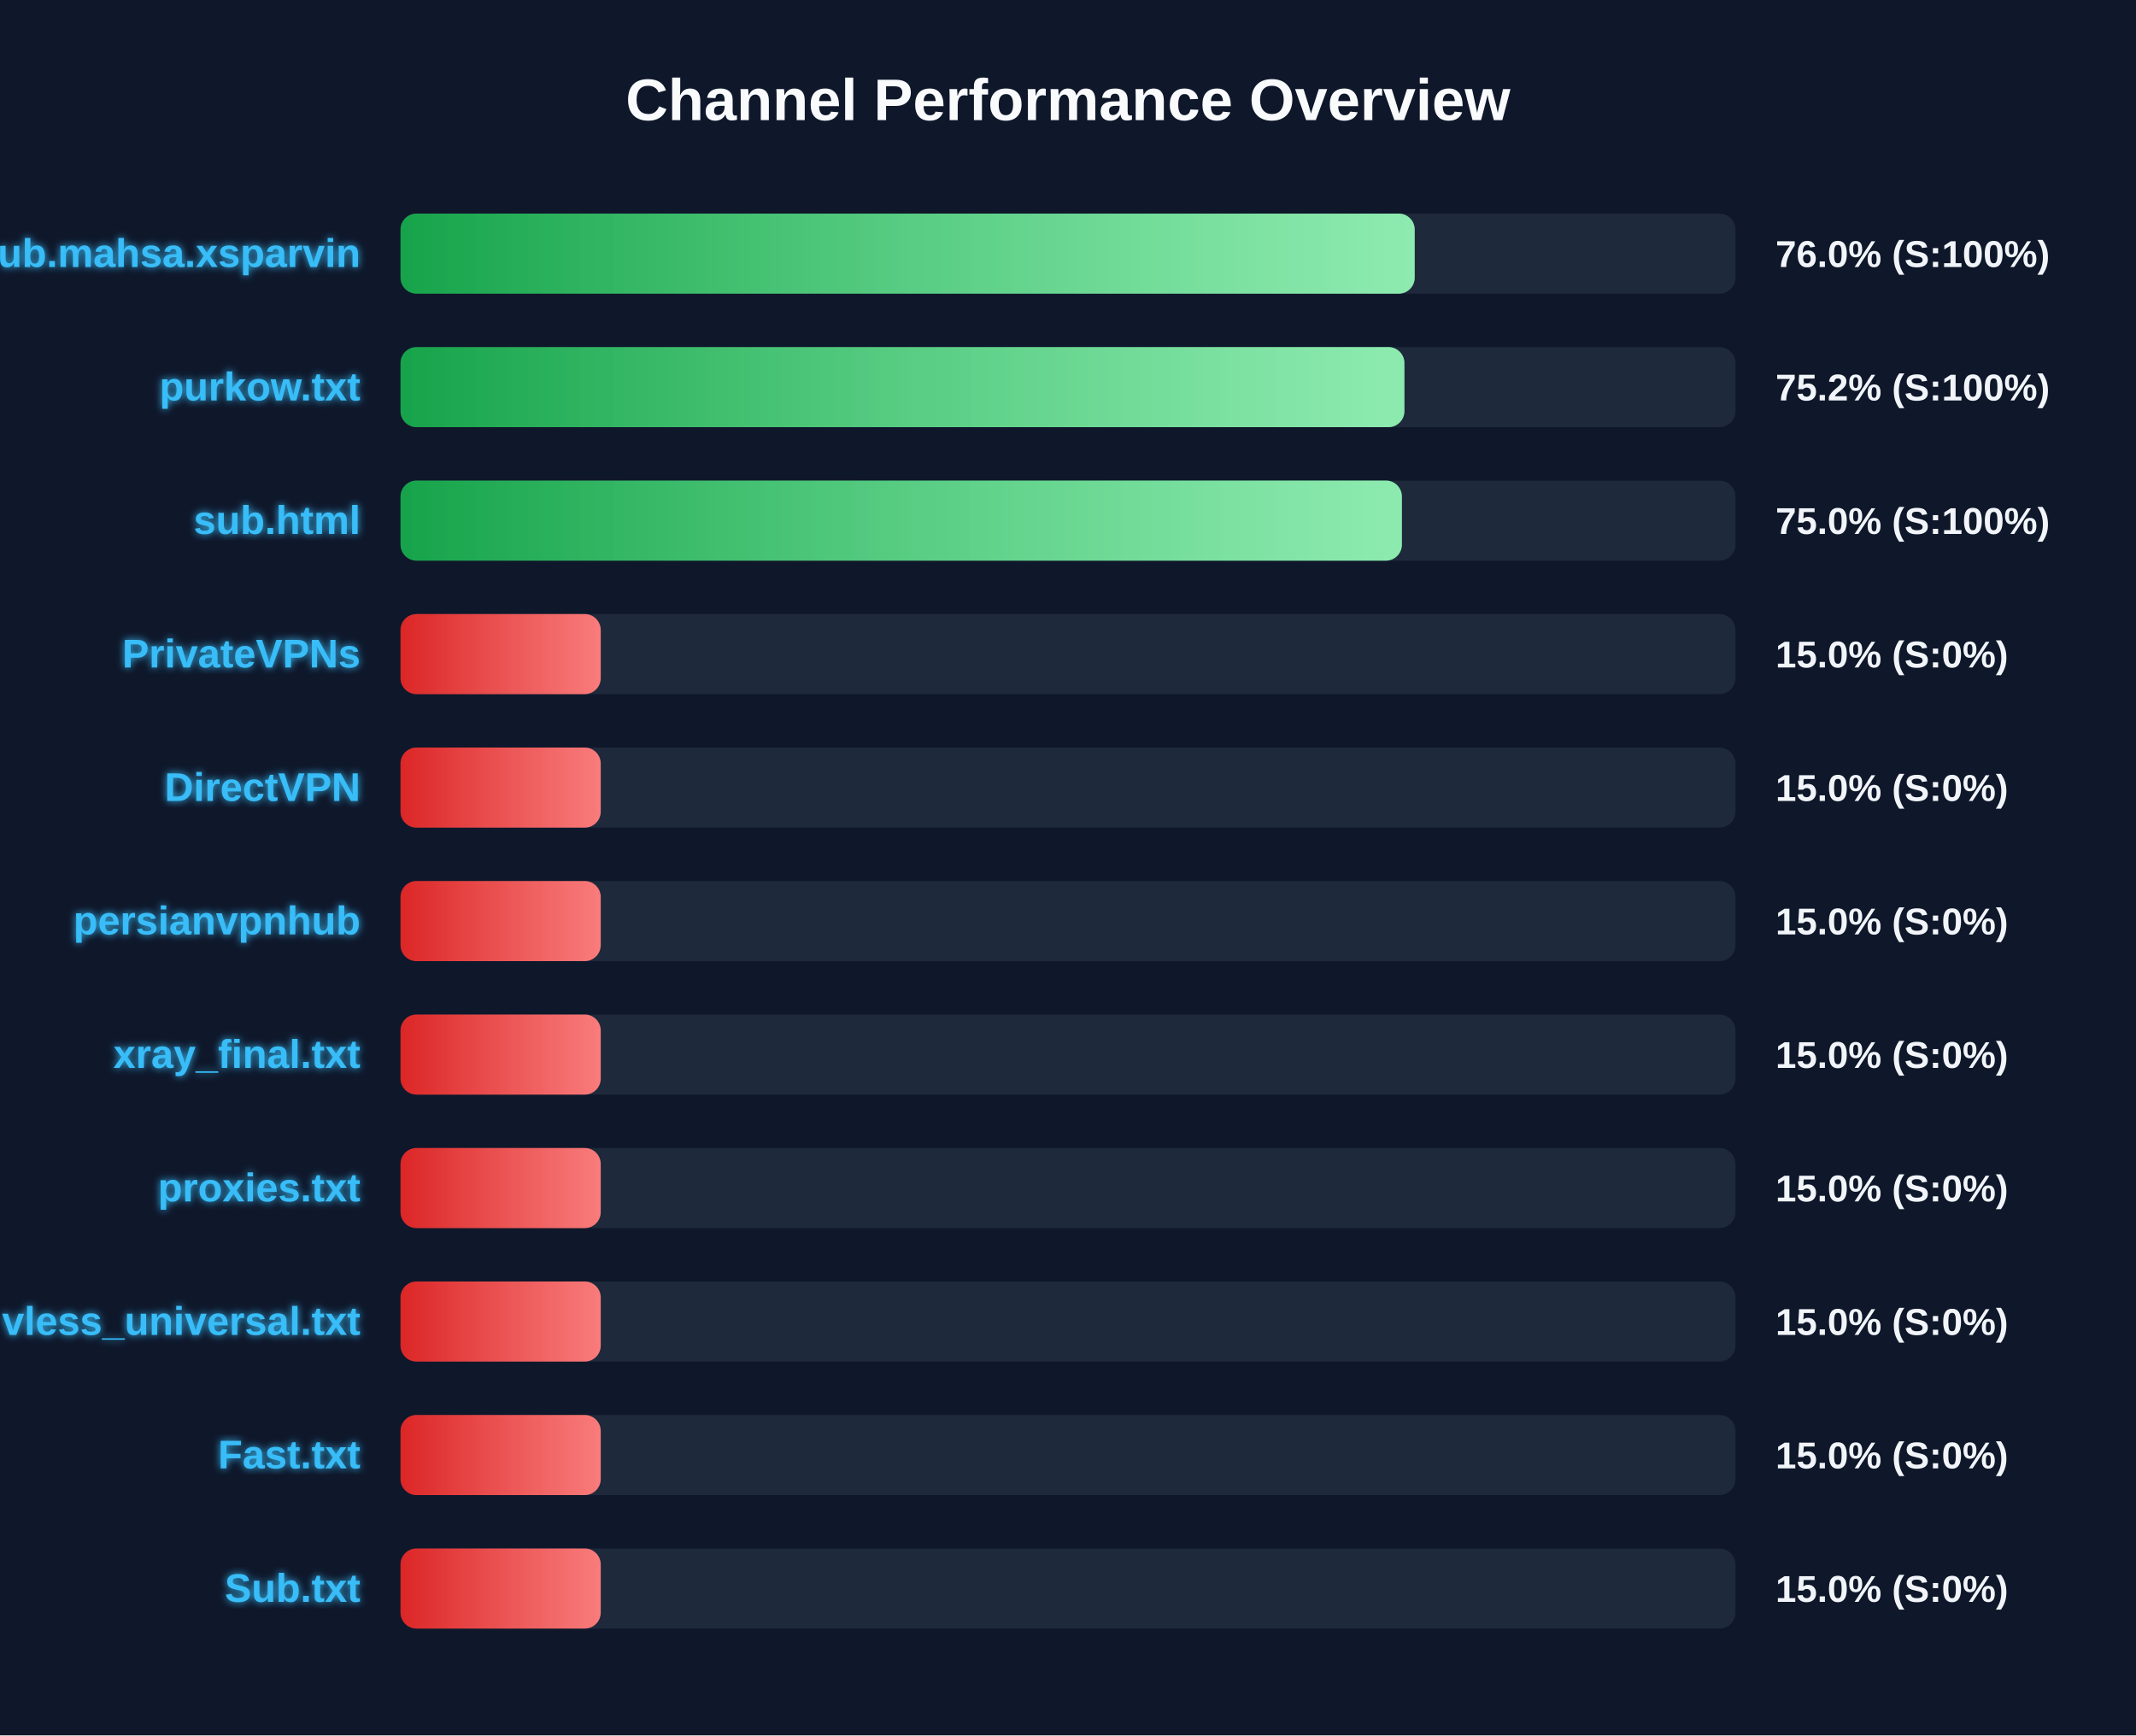
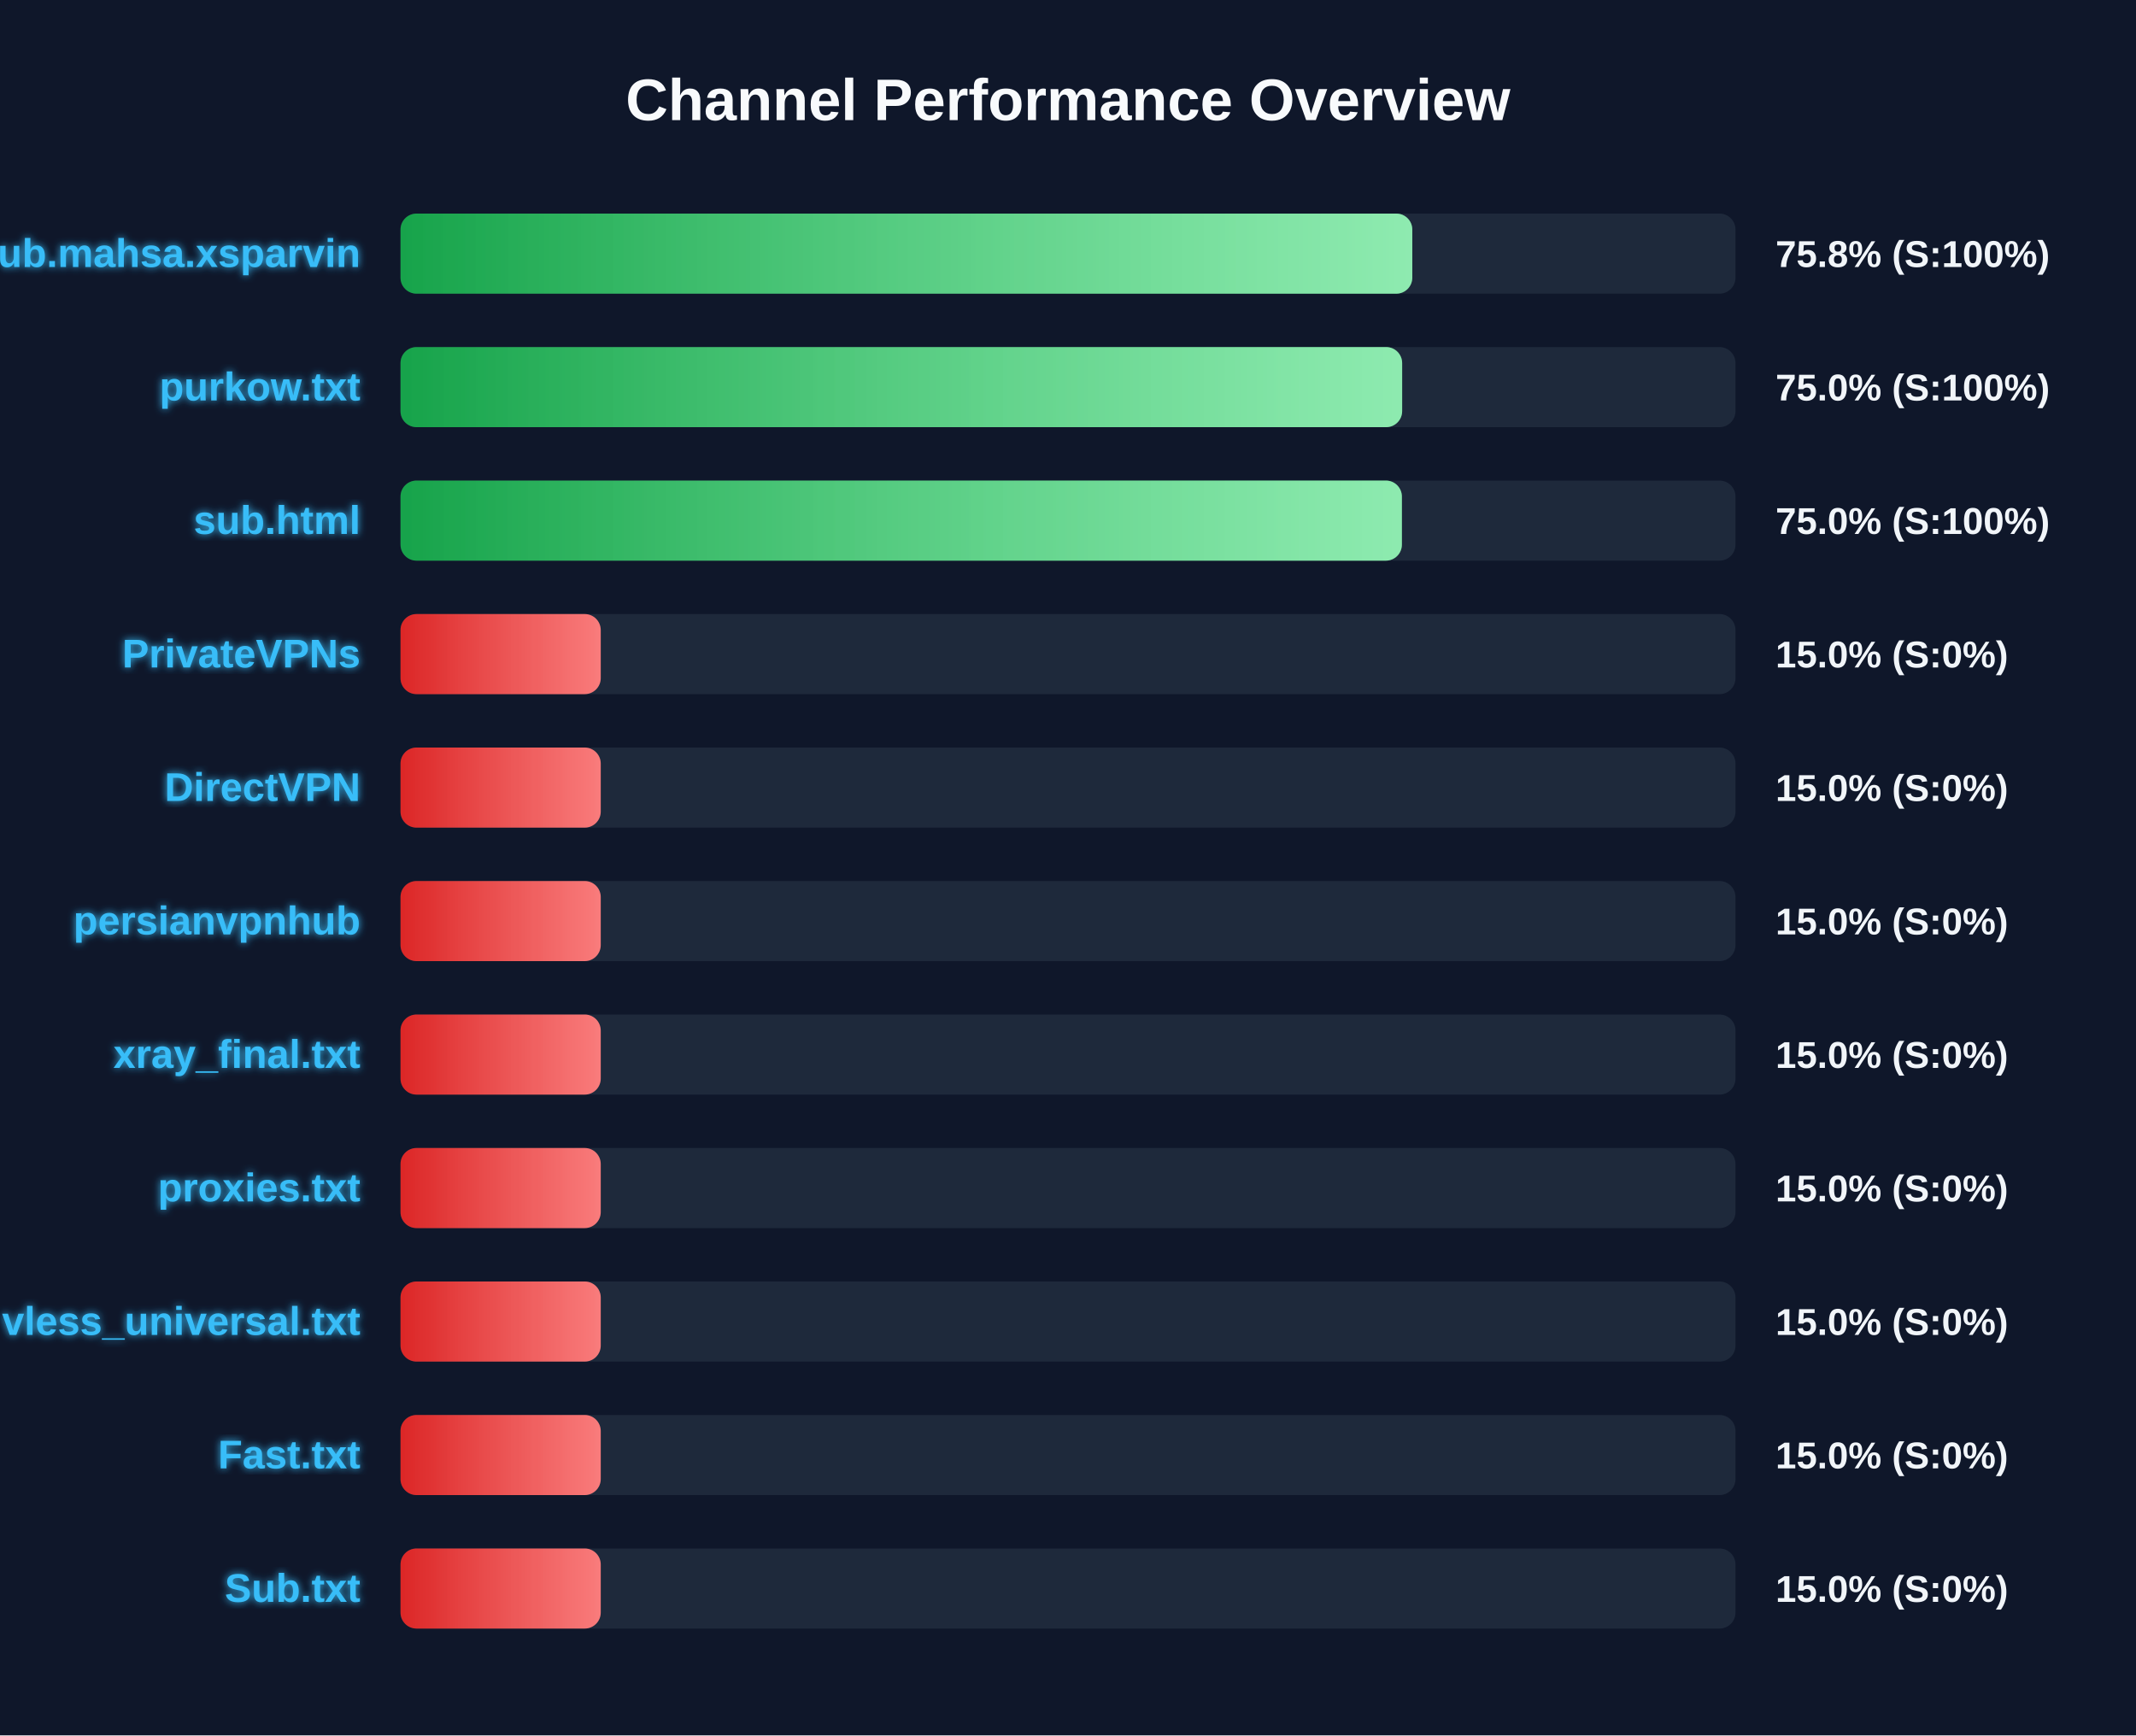
<svg xmlns="http://www.w3.org/2000/svg" width="800" height="650" version="1.1">
  <defs>
    <linearGradient id="grad-green" x1="0%" y1="0%" x2="100%" y2="0%">
      <stop offset="0%" stop-color="#16a34a" />
      <stop offset="100%" stop-color="#4ade80" />
    </linearGradient>
    <linearGradient id="grad-yellow" x1="0%" y1="0%" x2="100%" y2="0%">
      <stop offset="0%" stop-color="#ca8a04" />
      <stop offset="100%" stop-color="#fde047" />
    </linearGradient>
    <linearGradient id="grad-red" x1="0%" y1="0%" x2="100%" y2="0%">
      <stop offset="0%" stop-color="#dc2626" />
      <stop offset="100%" stop-color="#f87171" />
    </linearGradient>
    <linearGradient id="shimmer" x1="0%" y1="0%" x2="100%" y2="0%">
      <stop offset="0%" stop-color="rgba(255,255,255,0)" />
      <stop offset="50%" stop-color="rgba(255,255,255,0.4)" />
      <stop offset="100%" stop-color="rgba(255,255,255,0)" />
    </linearGradient>
    <filter id="glow" x="-20%" y="-20%" width="140%" height="140%">
      <feGaussianBlur stdDeviation="1.5" result="blur" />
      <feComposite in="SourceGraphic" in2="blur" operator="over" />
    </filter>
  </defs>
  <style>
        .bg-rect { fill: #0f172a; }
        .title { font: bold 22px 'Segoe UI', Arial, sans-serif; fill: #f8fafc; }
        .row { font: bold 15px 'Segoe UI', Arial, sans-serif; fill: #38bdf8; filter: url(#glow); }
        .score { font: bold 14px 'Segoe UI', Arial, sans-serif; fill: #f1f5f9; }
        @keyframes shimmer-anim {
            0% { transform: translateX(-100%); }
            100% { transform: translateX(200%); }
        }
        .shimmer-rect {
            animation: shimmer-anim 2.5s infinite linear;
        }
    </style>
  <rect width="100%" height="100%" class="bg-rect" />
  <text x="400" y="45" text-anchor="middle" class="title">Channel Performance Overview</text>
  <rect x="150" y="80" width="500" height="30" fill="#1e293b" rx="6" />
  <clipPath id="clip-0">
-     <rect x="150" y="80" width="379.85" height="30" rx="6" />
+     <rect x="150" y="80" width="378.95" height="30" rx="6" />
  </clipPath>
-   <rect x="150" y="80" width="379.85" height="30" fill="url(#grad-green)" rx="6" />
+   <rect x="150" y="80" width="378.95" height="30" fill="url(#grad-green)" rx="6" />
  <g clip-path="url(#clip-0)">
    <rect x="150" y="80" width="100%" height="30" fill="url(#shimmer)" class="shimmer-rect" />
  </g>
  <text x="135" y="100" text-anchor="end" class="row">Sub.mahsa.xsparvin</text>
-   <text x="665" y="100" text-anchor="start" class="score">76.0% (S:100%)</text>
+   <text x="665" y="100" text-anchor="start" class="score">75.8% (S:100%)</text>
  <rect x="150" y="130" width="500" height="30" fill="#1e293b" rx="6" />
  <clipPath id="clip-1">
-     <rect x="150" y="130" width="376.0" height="30" rx="6" />
+     <rect x="150" y="130" width="375.15" height="30" rx="6" />
  </clipPath>
-   <rect x="150" y="130" width="376.0" height="30" fill="url(#grad-green)" rx="6" />
+   <rect x="150" y="130" width="375.15" height="30" fill="url(#grad-green)" rx="6" />
  <g clip-path="url(#clip-1)">
    <rect x="150" y="130" width="100%" height="30" fill="url(#shimmer)" class="shimmer-rect" />
  </g>
  <text x="135" y="150" text-anchor="end" class="row">purkow.txt</text>
-   <text x="665" y="150" text-anchor="start" class="score">75.2% (S:100%)</text>
+   <text x="665" y="150" text-anchor="start" class="score">75.0% (S:100%)</text>
  <rect x="150" y="180" width="500" height="30" fill="#1e293b" rx="6" />
  <clipPath id="clip-2">
    <rect x="150" y="180" width="375.05" height="30" rx="6" />
  </clipPath>
  <rect x="150" y="180" width="375.05" height="30" fill="url(#grad-green)" rx="6" />
  <g clip-path="url(#clip-2)">
    <rect x="150" y="180" width="100%" height="30" fill="url(#shimmer)" class="shimmer-rect" />
  </g>
  <text x="135" y="200" text-anchor="end" class="row">sub.html</text>
  <text x="665" y="200" text-anchor="start" class="score">75.0% (S:100%)</text>
  <rect x="150" y="230" width="500" height="30" fill="#1e293b" rx="6" />
  <clipPath id="clip-3">
    <rect x="150" y="230" width="75.0" height="30" rx="6" />
  </clipPath>
  <rect x="150" y="230" width="75.0" height="30" fill="url(#grad-red)" rx="6" />
  <g clip-path="url(#clip-3)">
    <rect x="150" y="230" width="100%" height="30" fill="url(#shimmer)" class="shimmer-rect" />
  </g>
  <text x="135" y="250" text-anchor="end" class="row">PrivateVPNs</text>
  <text x="665" y="250" text-anchor="start" class="score">15.0% (S:0%)</text>
  <rect x="150" y="280" width="500" height="30" fill="#1e293b" rx="6" />
  <clipPath id="clip-4">
    <rect x="150" y="280" width="75.0" height="30" rx="6" />
  </clipPath>
  <rect x="150" y="280" width="75.0" height="30" fill="url(#grad-red)" rx="6" />
  <g clip-path="url(#clip-4)">
    <rect x="150" y="280" width="100%" height="30" fill="url(#shimmer)" class="shimmer-rect" />
  </g>
  <text x="135" y="300" text-anchor="end" class="row">DirectVPN</text>
  <text x="665" y="300" text-anchor="start" class="score">15.0% (S:0%)</text>
  <rect x="150" y="330" width="500" height="30" fill="#1e293b" rx="6" />
  <clipPath id="clip-5">
    <rect x="150" y="330" width="75.0" height="30" rx="6" />
  </clipPath>
  <rect x="150" y="330" width="75.0" height="30" fill="url(#grad-red)" rx="6" />
  <g clip-path="url(#clip-5)">
    <rect x="150" y="330" width="100%" height="30" fill="url(#shimmer)" class="shimmer-rect" />
  </g>
  <text x="135" y="350" text-anchor="end" class="row">persianvpnhub</text>
  <text x="665" y="350" text-anchor="start" class="score">15.0% (S:0%)</text>
  <rect x="150" y="380" width="500" height="30" fill="#1e293b" rx="6" />
  <clipPath id="clip-6">
    <rect x="150" y="380" width="75.0" height="30" rx="6" />
  </clipPath>
  <rect x="150" y="380" width="75.0" height="30" fill="url(#grad-red)" rx="6" />
  <g clip-path="url(#clip-6)">
    <rect x="150" y="380" width="100%" height="30" fill="url(#shimmer)" class="shimmer-rect" />
  </g>
  <text x="135" y="400" text-anchor="end" class="row">xray_final.txt</text>
  <text x="665" y="400" text-anchor="start" class="score">15.0% (S:0%)</text>
  <rect x="150" y="430" width="500" height="30" fill="#1e293b" rx="6" />
  <clipPath id="clip-7">
    <rect x="150" y="430" width="75.0" height="30" rx="6" />
  </clipPath>
  <rect x="150" y="430" width="75.0" height="30" fill="url(#grad-red)" rx="6" />
  <g clip-path="url(#clip-7)">
    <rect x="150" y="430" width="100%" height="30" fill="url(#shimmer)" class="shimmer-rect" />
  </g>
  <text x="135" y="450" text-anchor="end" class="row">proxies.txt</text>
  <text x="665" y="450" text-anchor="start" class="score">15.0% (S:0%)</text>
  <rect x="150" y="480" width="500" height="30" fill="#1e293b" rx="6" />
  <clipPath id="clip-8">
    <rect x="150" y="480" width="75.0" height="30" rx="6" />
  </clipPath>
  <rect x="150" y="480" width="75.0" height="30" fill="url(#grad-red)" rx="6" />
  <g clip-path="url(#clip-8)">
    <rect x="150" y="480" width="100%" height="30" fill="url(#shimmer)" class="shimmer-rect" />
  </g>
  <text x="135" y="500" text-anchor="end" class="row">vless_universal.txt</text>
  <text x="665" y="500" text-anchor="start" class="score">15.0% (S:0%)</text>
  <rect x="150" y="530" width="500" height="30" fill="#1e293b" rx="6" />
  <clipPath id="clip-9">
    <rect x="150" y="530" width="75.0" height="30" rx="6" />
  </clipPath>
  <rect x="150" y="530" width="75.0" height="30" fill="url(#grad-red)" rx="6" />
  <g clip-path="url(#clip-9)">
    <rect x="150" y="530" width="100%" height="30" fill="url(#shimmer)" class="shimmer-rect" />
  </g>
  <text x="135" y="550" text-anchor="end" class="row">Fast.txt</text>
  <text x="665" y="550" text-anchor="start" class="score">15.0% (S:0%)</text>
  <rect x="150" y="580" width="500" height="30" fill="#1e293b" rx="6" />
  <clipPath id="clip-10">
    <rect x="150" y="580" width="75.0" height="30" rx="6" />
  </clipPath>
  <rect x="150" y="580" width="75.0" height="30" fill="url(#grad-red)" rx="6" />
  <g clip-path="url(#clip-10)">
    <rect x="150" y="580" width="100%" height="30" fill="url(#shimmer)" class="shimmer-rect" />
  </g>
  <text x="135" y="600" text-anchor="end" class="row">Sub.txt</text>
  <text x="665" y="600" text-anchor="start" class="score">15.0% (S:0%)</text>
</svg>
